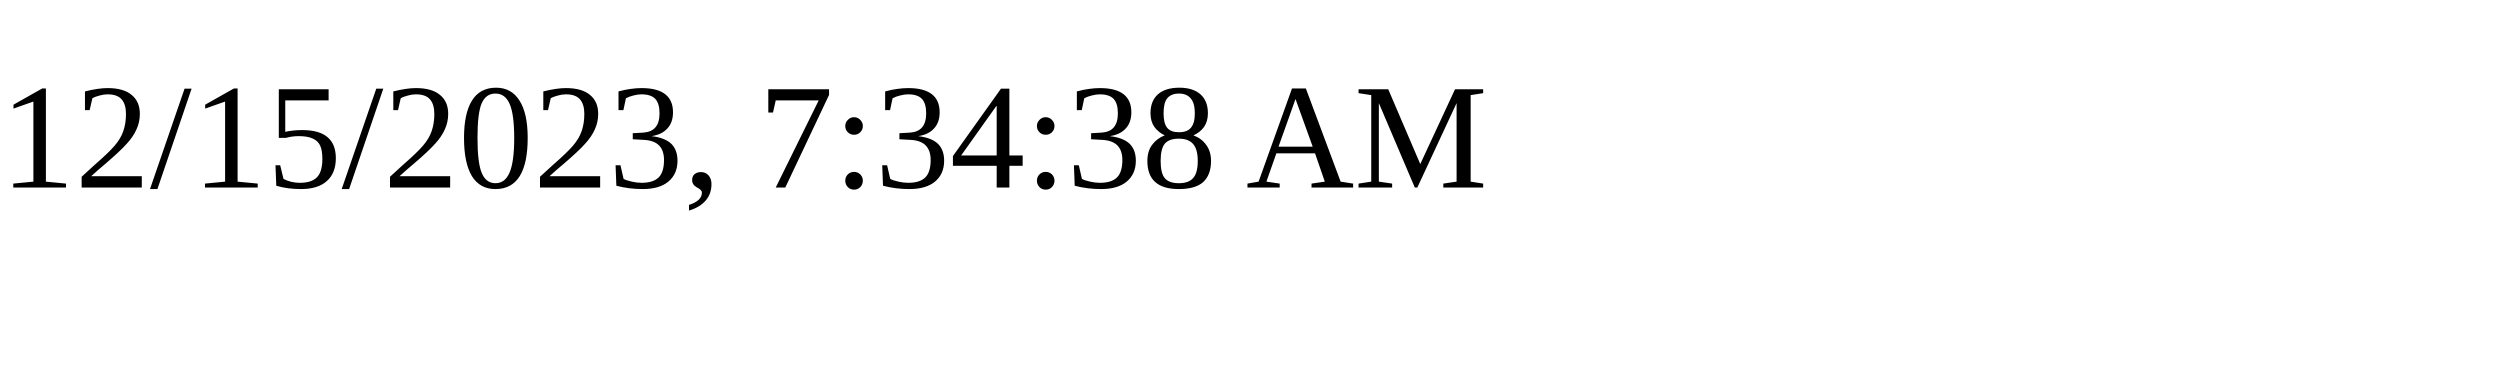
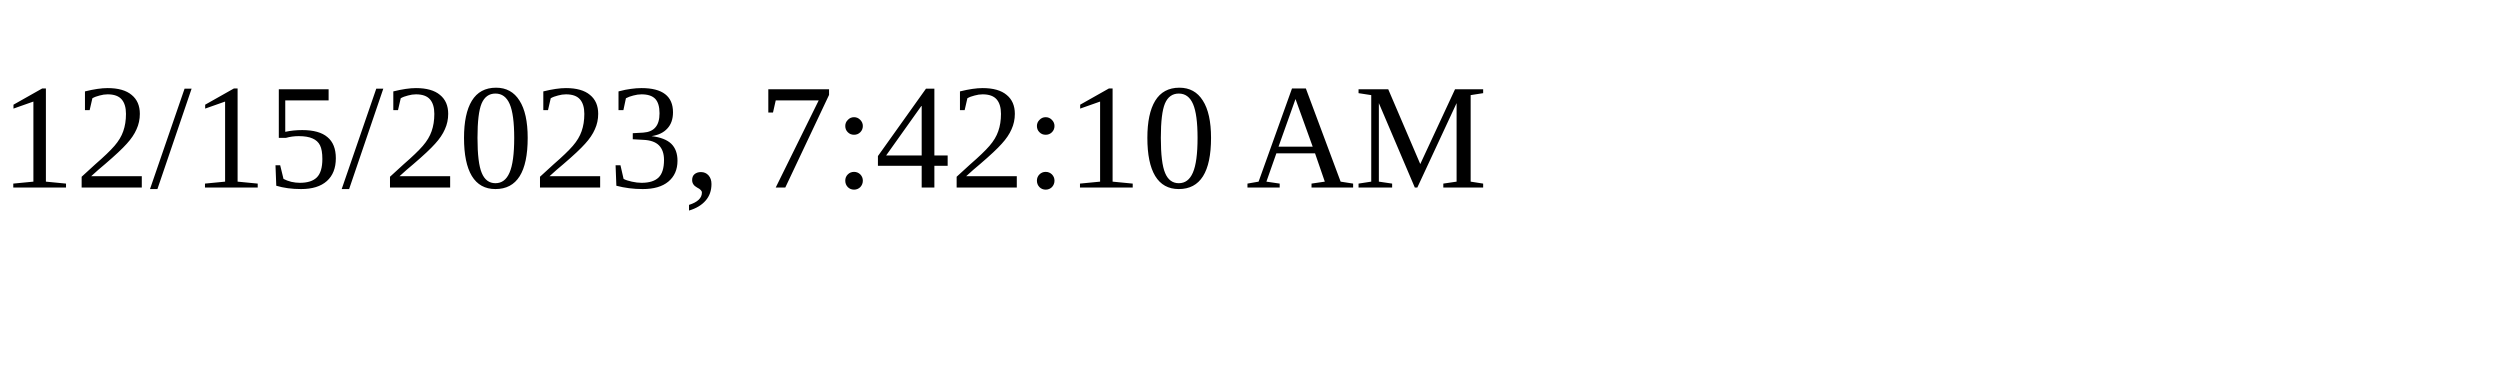
<svg xmlns="http://www.w3.org/2000/svg" height="30" width="200">
-   <text x="0" y="15">12/15/2023, 7:34:38 AM</text>
+   <text x="0" y="15">12/15/2023, 7:42:10 AM</text>
</svg>
